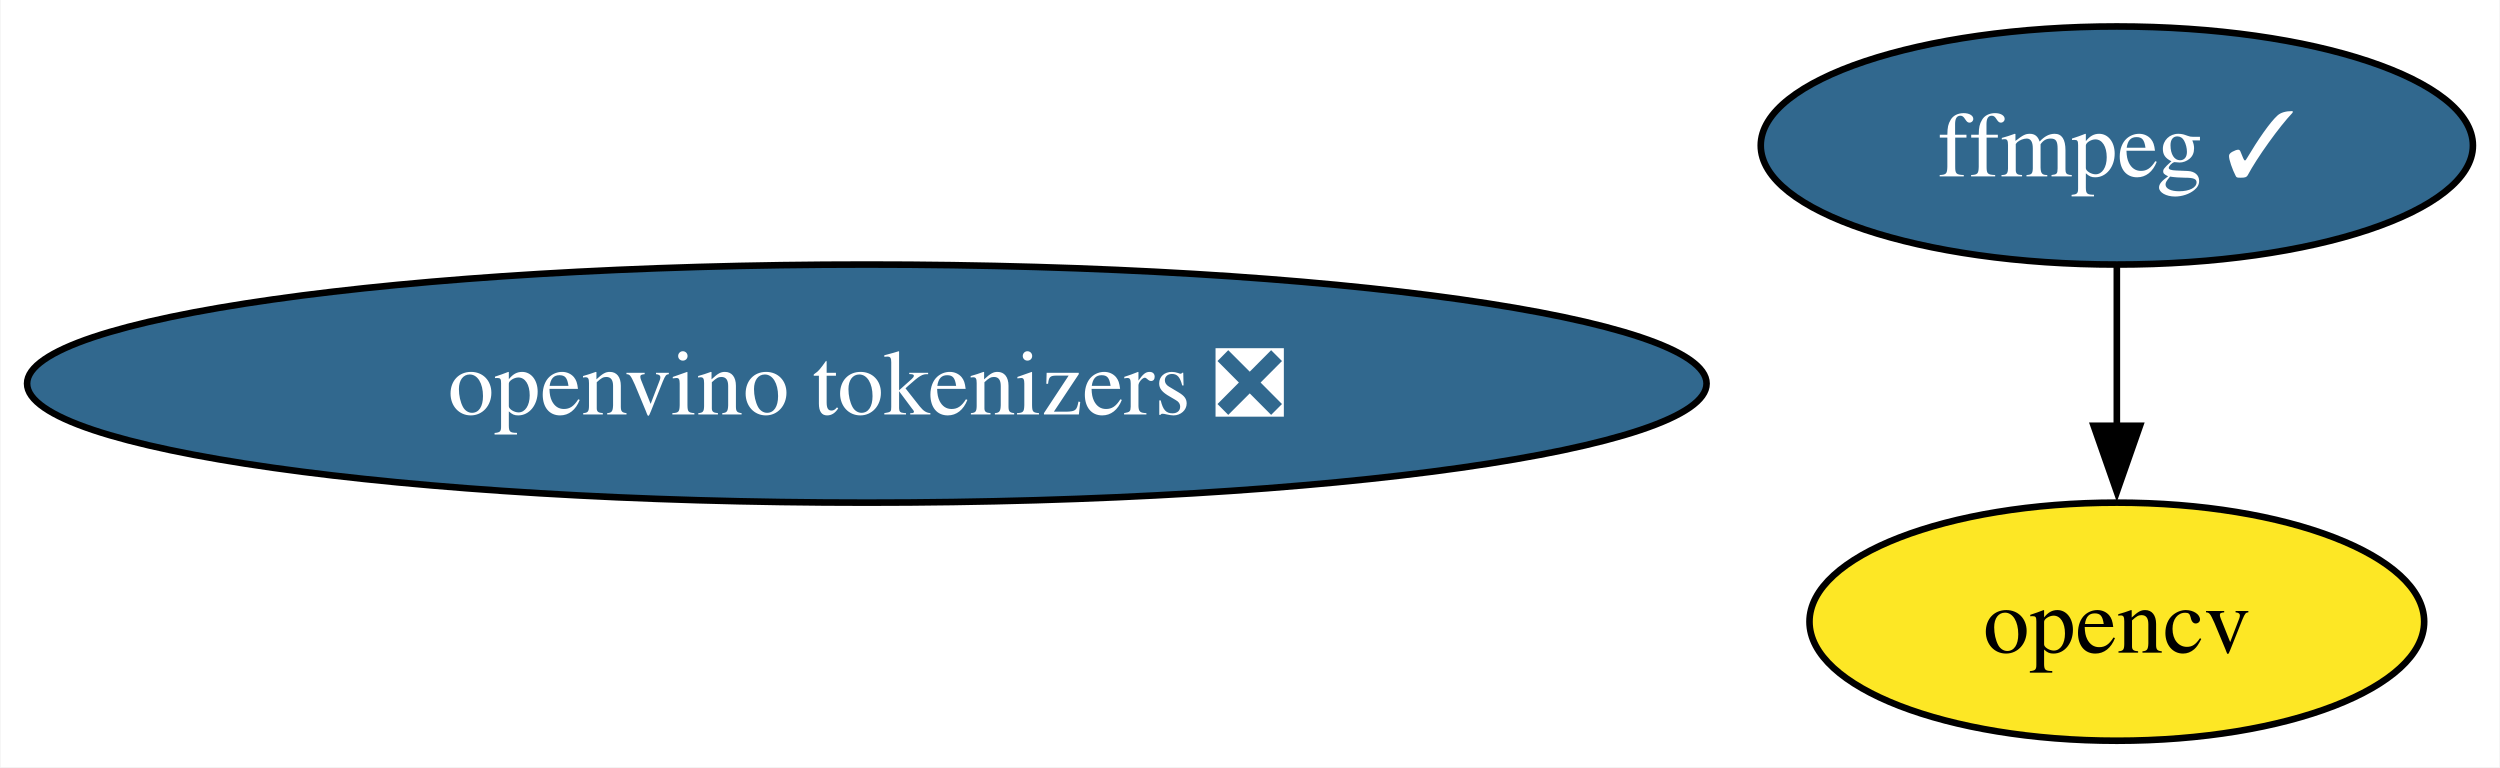
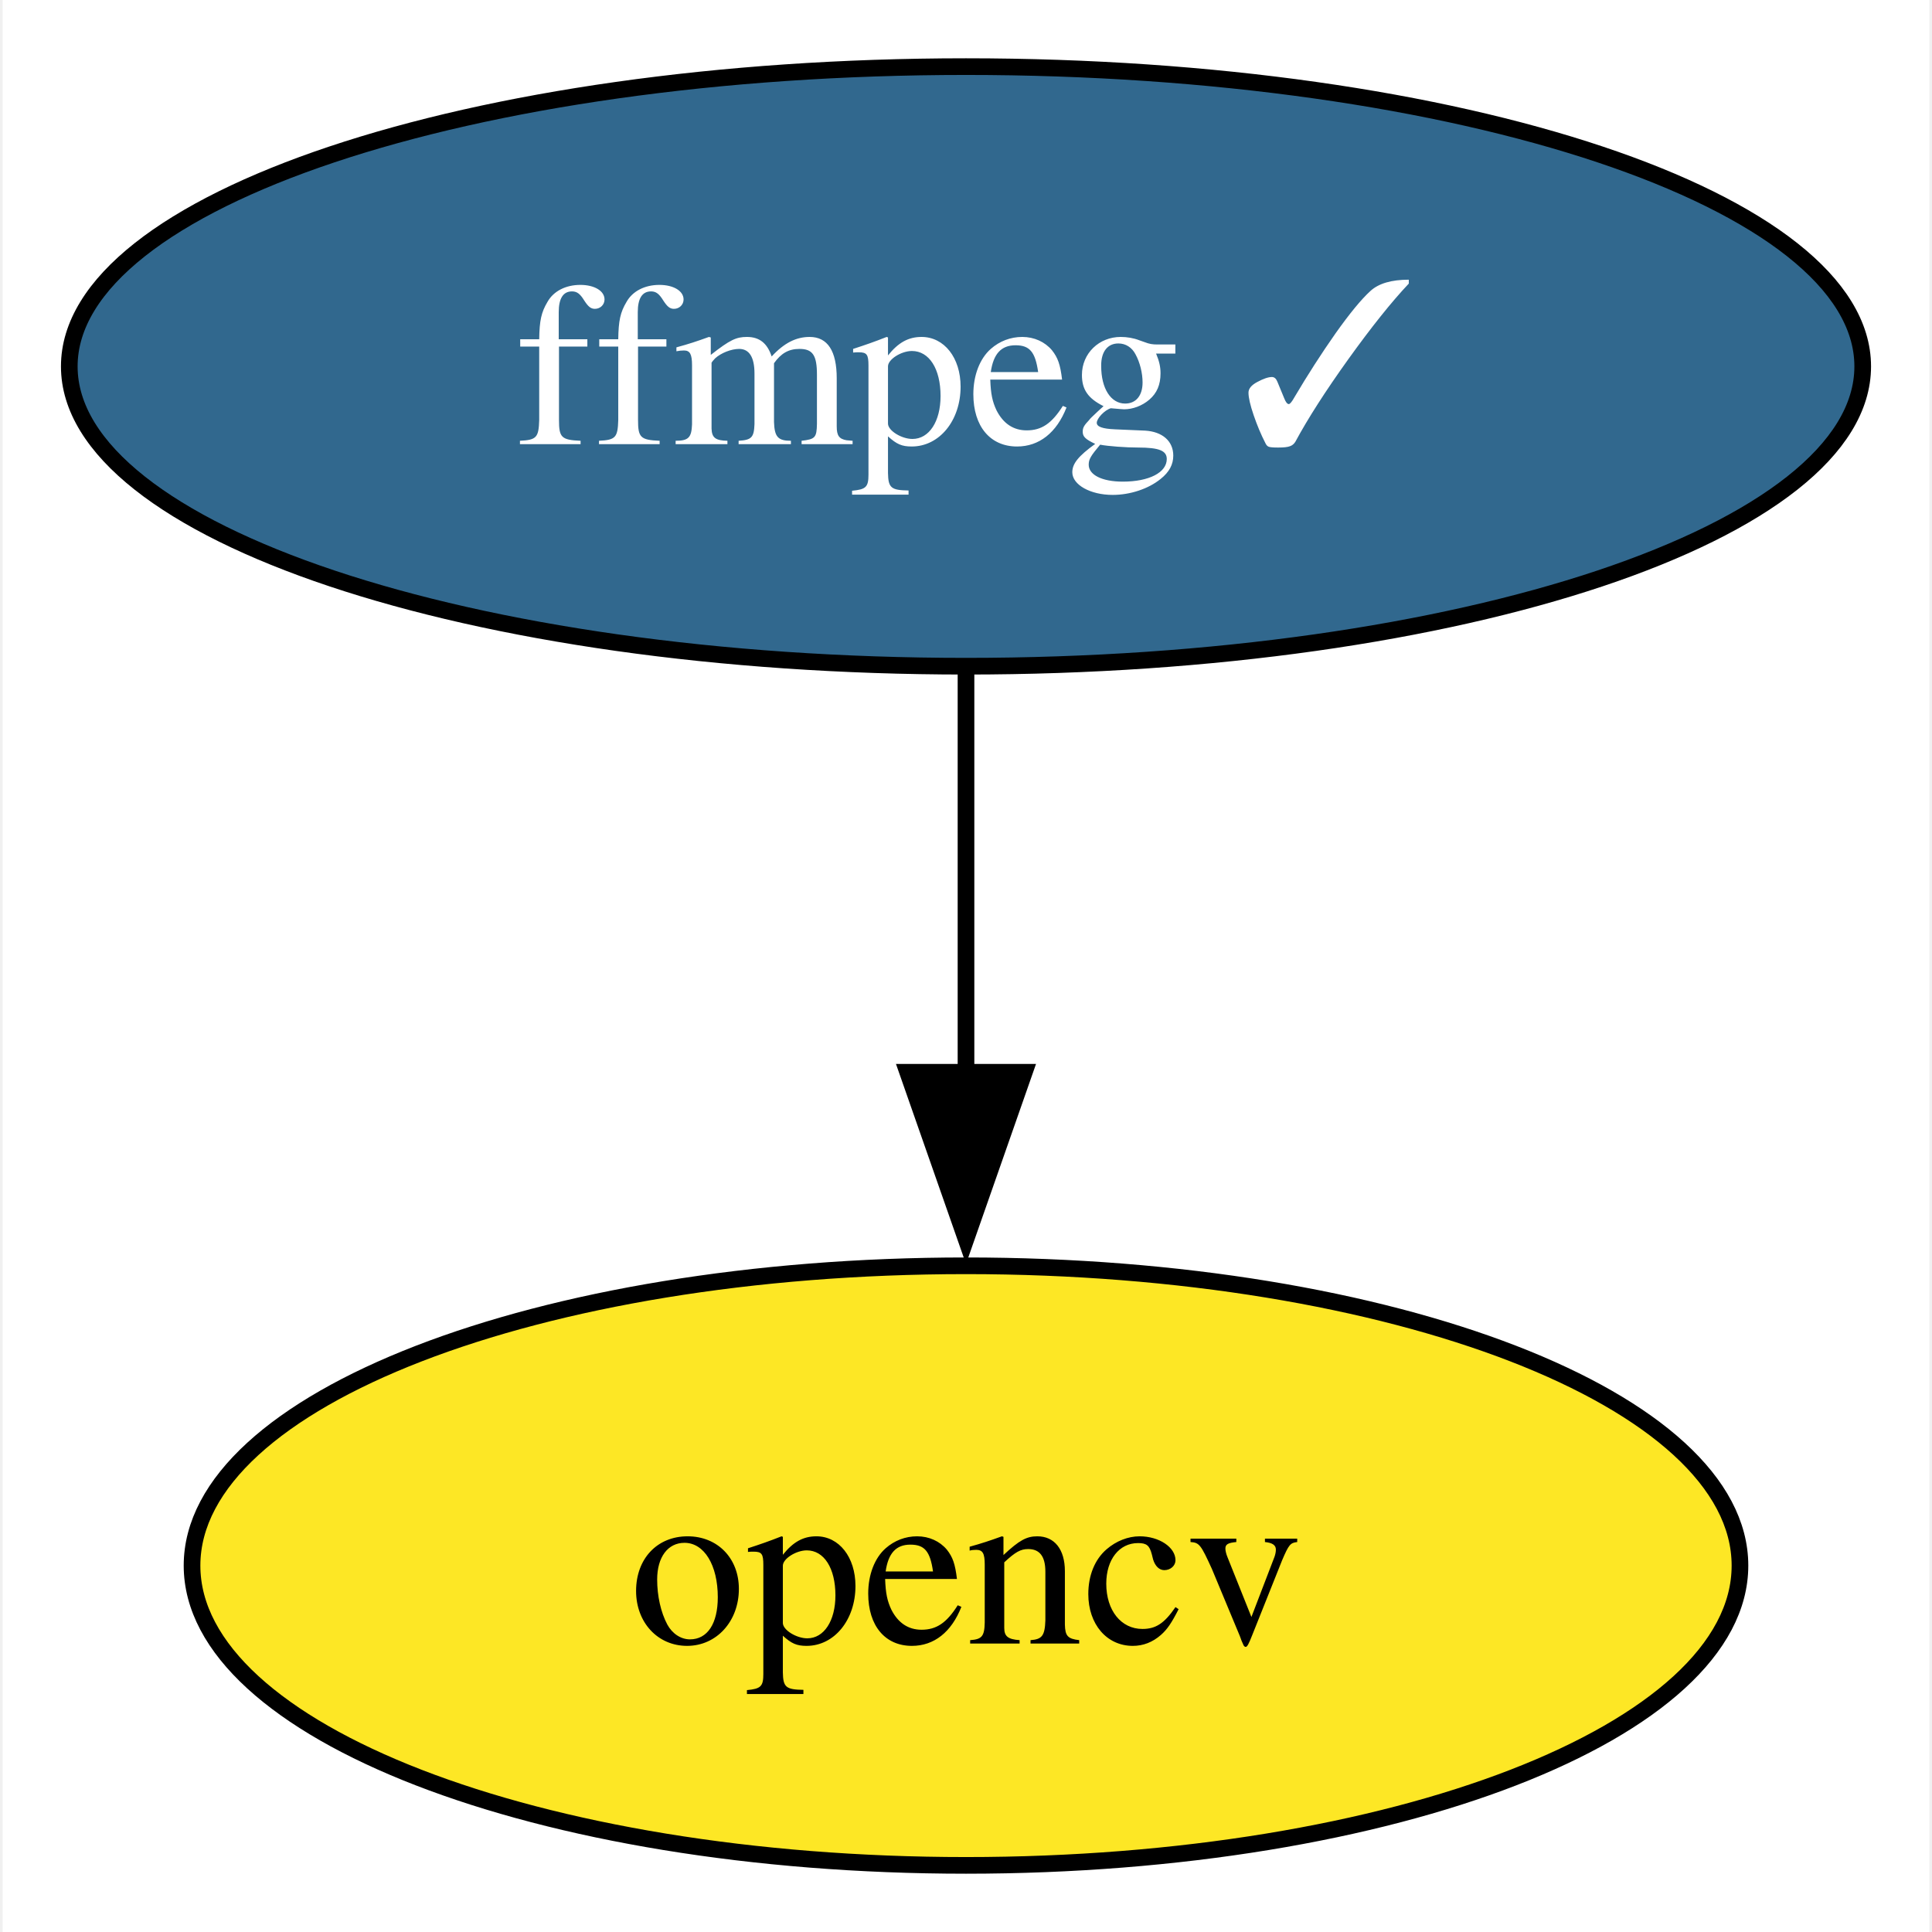
- <svg xmlns="http://www.w3.org/2000/svg" xmlns:xlink="http://www.w3.org/1999/xlink" width="378pt" height="116pt" viewBox="0.00 0.00 377.81 116.00">
+ <svg xmlns="http://www.w3.org/2000/svg" xmlns:xlink="http://www.w3.org/1999/xlink" width="116pt" height="116pt" viewBox="0.00 0.00 115.68 116.00">
  <g id="graph0" class="graph" transform="scale(1 1) rotate(0) translate(4 112)">
-     <polygon fill="white" stroke="none" points="-4,4 -4,-112 373.81,-112 373.81,4 -4,4" />
+     <polygon fill="white" stroke="none" points="-4,4 -4,-112 111.68,-112 111.68,4 -4,4" />
    <g id="node1" class="node">
      <g id="a_node1">
        <a xlink:href="https://github.com/conda-forge/ffmpeg-feedstock/pull/250" xlink:title="ffmpeg ✓">
-           <ellipse fill="#31688e" stroke="black" cx="315.97" cy="-90" rx="53.84" ry="18" />
-           <text text-anchor="middle" x="315.97" y="-85.33" font-family="Times,serif" font-size="14.00" fill="white">ffmpeg ✓</text>
+           <ellipse fill="#31688e" stroke="black" cx="53.84" cy="-90" rx="53.84" ry="18" />
+           <text text-anchor="middle" x="53.84" y="-85.33" font-family="Times,serif" font-size="14.00" fill="white">ffmpeg ✓</text>
        </a>
      </g>
    </g>
    <g id="node2" class="node">
      <g id="a_node2">
        <a xlink:href="https://github.com/conda-forge/opencv-feedstock" xlink:title="opencv">
-           <ellipse fill="#fde725" stroke="black" cx="315.97" cy="-18" rx="46.47" ry="18" />
-           <text text-anchor="middle" x="315.97" y="-13.32" font-family="Times,serif" font-size="14.00">opencv</text>
+           <ellipse fill="#fde725" stroke="black" cx="53.84" cy="-18" rx="46.47" ry="18" />
+           <text text-anchor="middle" x="53.84" y="-13.32" font-family="Times,serif" font-size="14.00">opencv</text>
        </a>
      </g>
    </g>
    <g id="edge1" class="edge">
-       <path fill="none" stroke="black" d="M315.97,-71.7C315.97,-64.41 315.97,-55.73 315.97,-47.54" />
-       <polygon fill="black" stroke="black" points="319.47,-47.62 315.97,-37.62 312.47,-47.62 319.47,-47.62" />
-     </g>
-     <g id="node3" class="node">
-       <g id="a_node3">
-         <a xlink:href="https://github.com/conda-forge/openvino-tokenizers-feedstock/pull/15" xlink:title="openvino tokenizers ❎">
-           <ellipse fill="#31688e" stroke="black" cx="126.97" cy="-54" rx="126.97" ry="18" />
-           <text text-anchor="middle" x="126.97" y="-49.33" font-family="Times,serif" font-size="14.00" fill="white">openvino tokenizers ❎</text>
-         </a>
-       </g>
+       <path fill="none" stroke="black" d="M53.84,-71.7C53.84,-64.41 53.84,-55.73 53.84,-47.54" />
+       <polygon fill="black" stroke="black" points="57.34,-47.62 53.84,-37.62 50.34,-47.62 57.34,-47.62" />
    </g>
  </g>
</svg>
